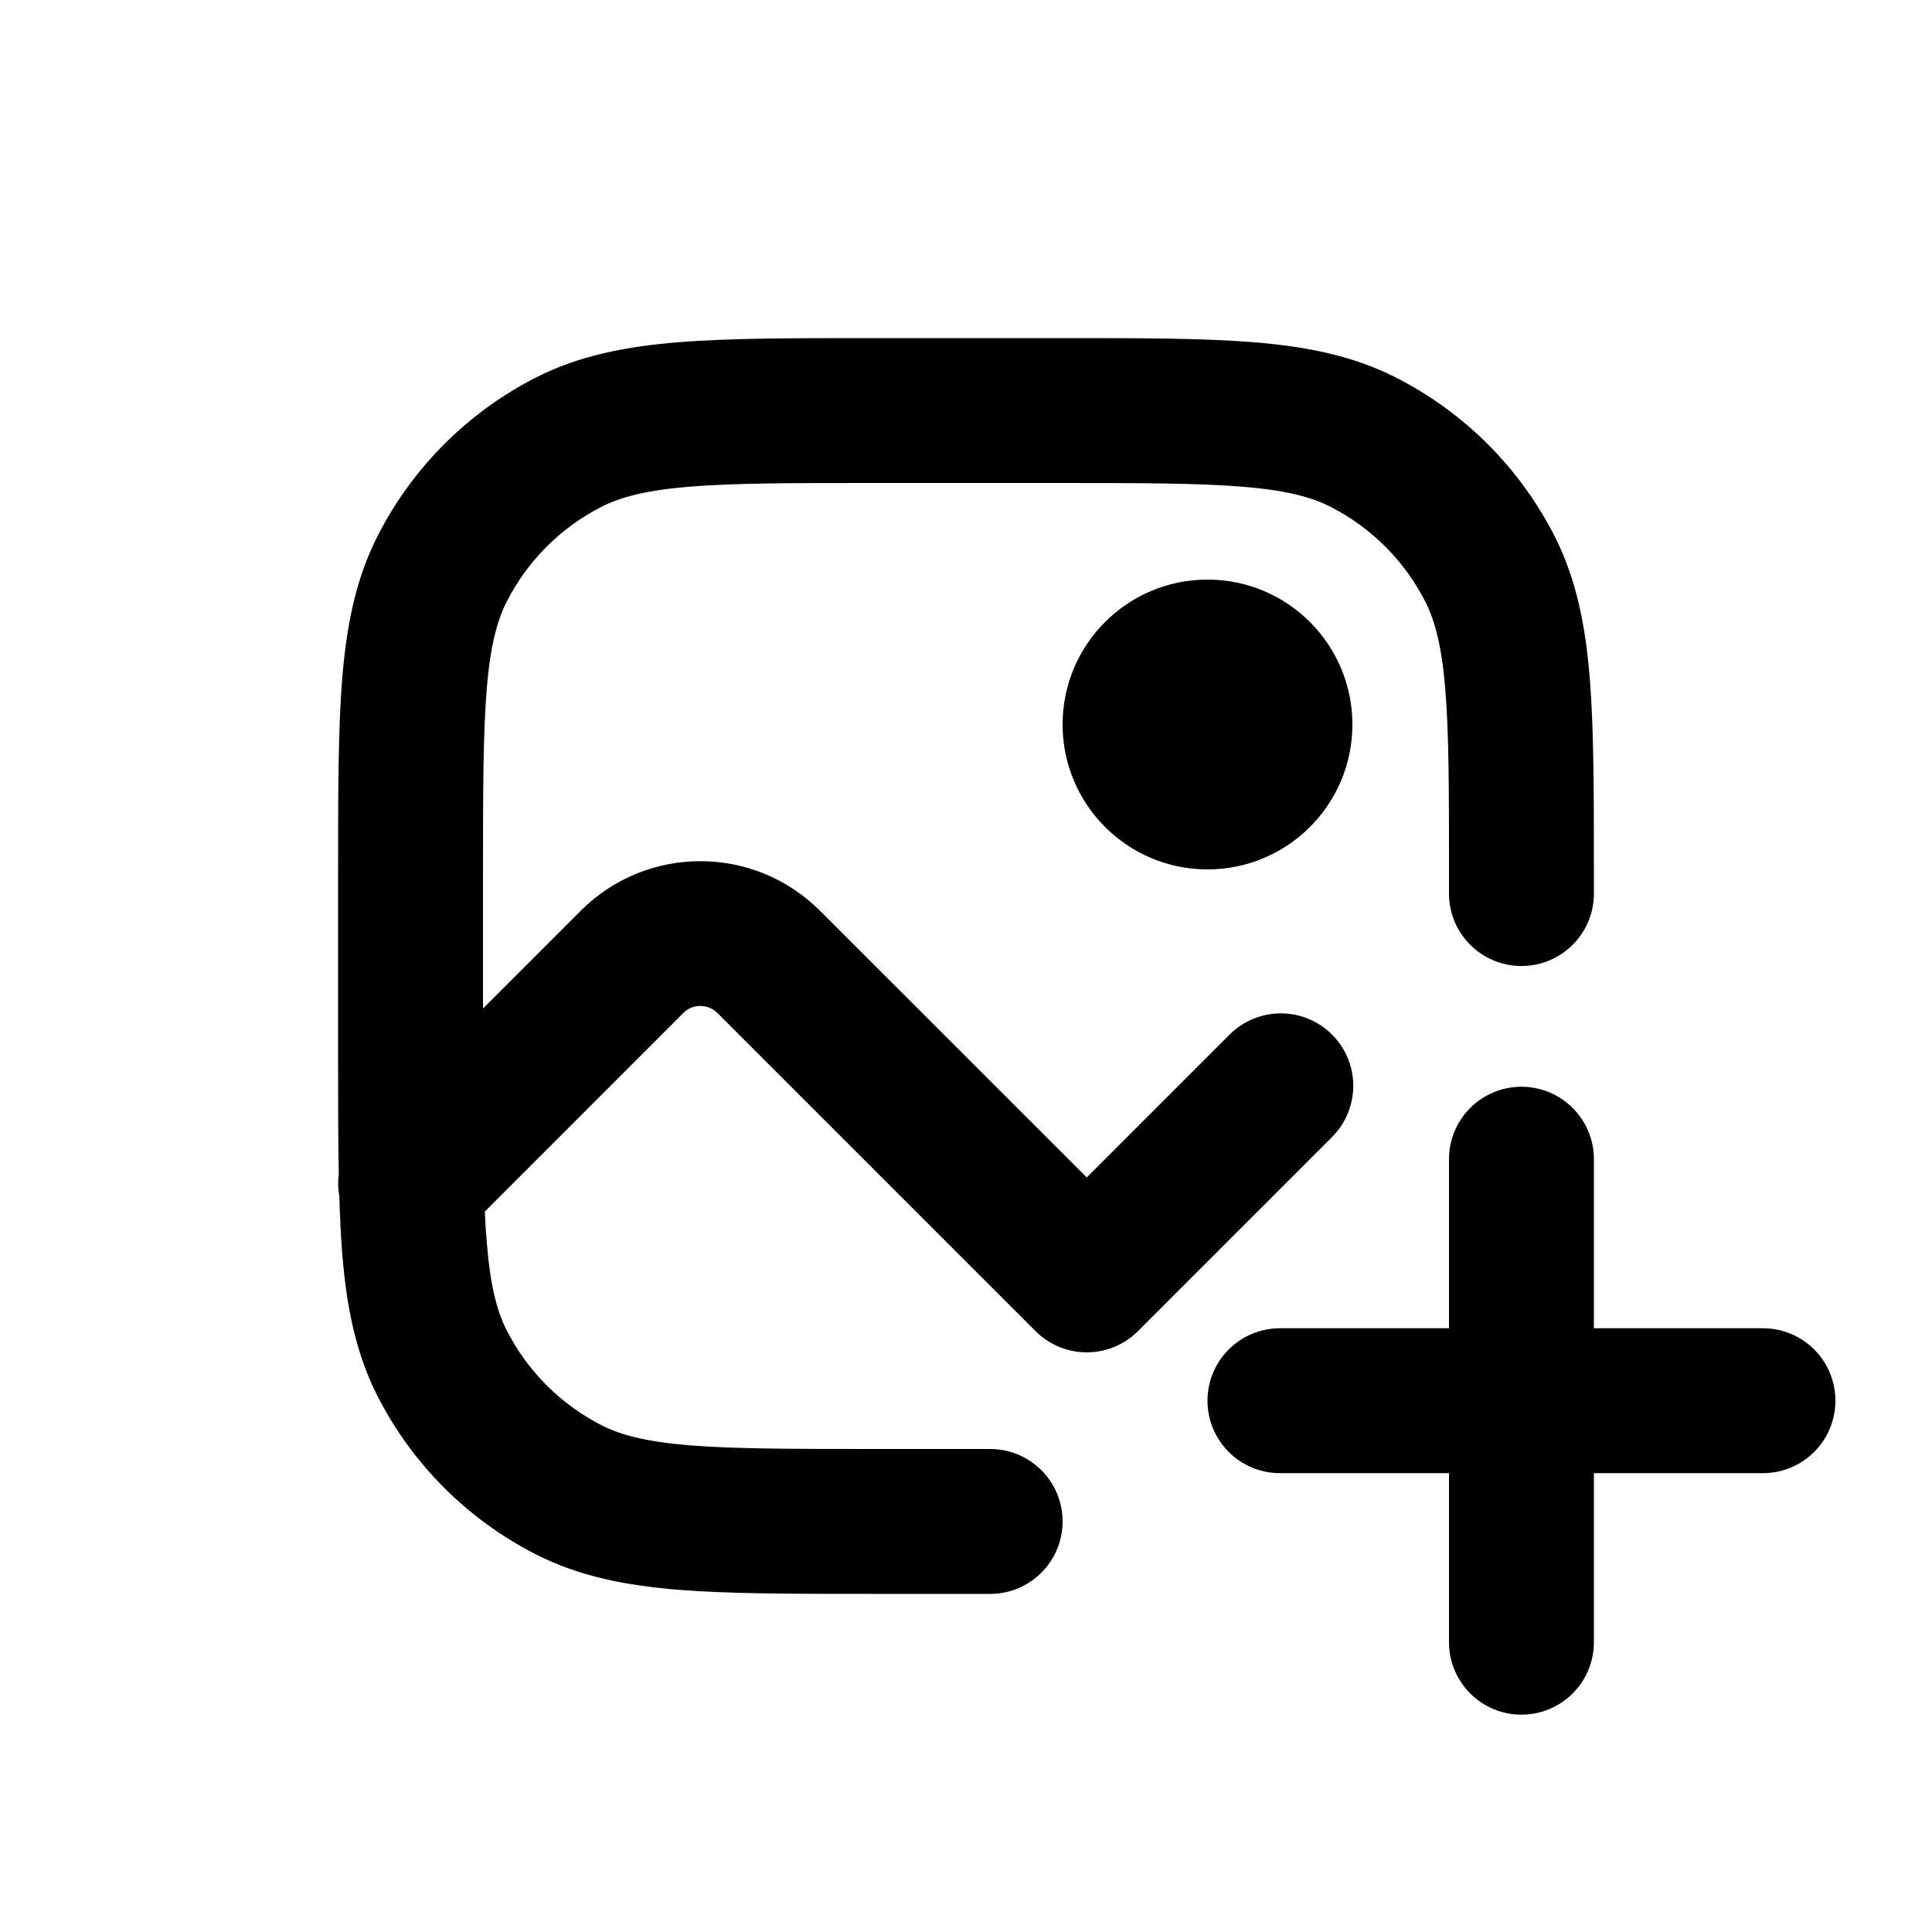
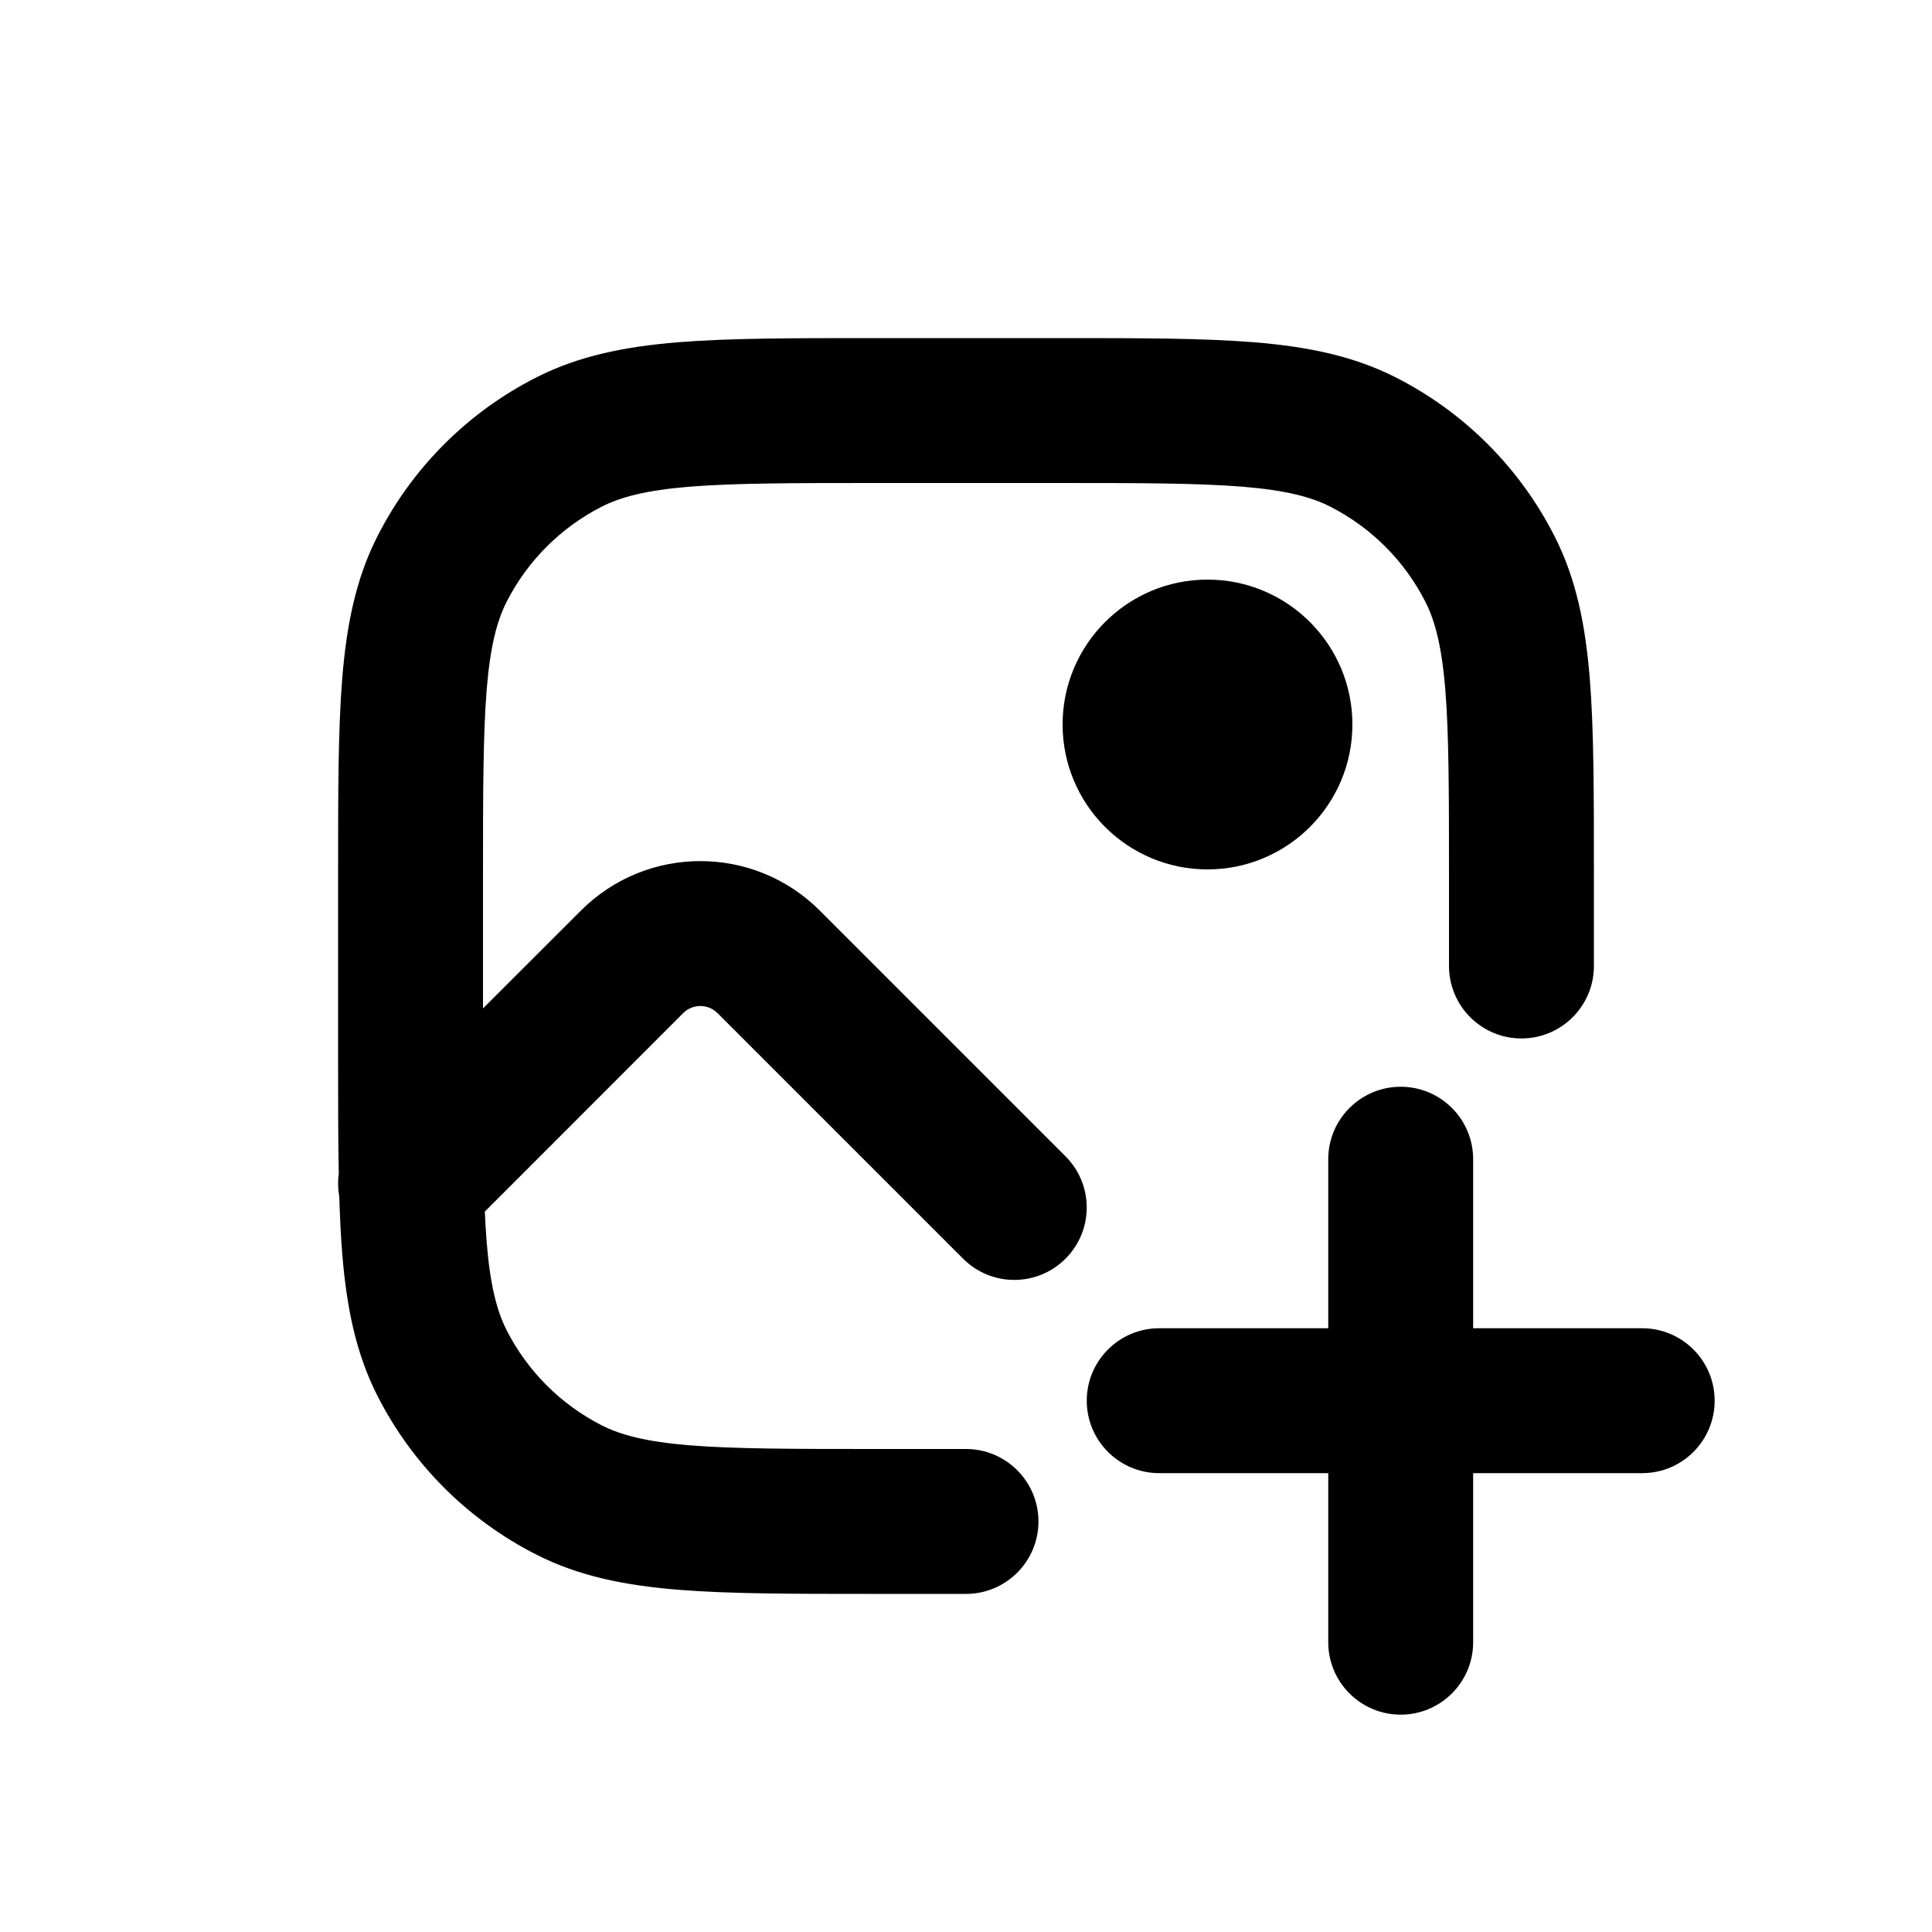
<svg xmlns="http://www.w3.org/2000/svg" viewBox="0 0 20 20">
-   <path d="M9.018 3.5h1.964c.813 0 1.469 0 2 .043.546.045 1.026.14 1.47.366a3.75 3.75 0 0 1 1.64 1.639c.226.444.32.924.365 1.47.043.531.043 1.187.043 2v.232a.75.75 0 0 1-1.5 0v-.2c0-.852 0-1.447-.038-1.91-.037-.453-.107-.714-.207-.911a2.25 2.25 0 0 0-.984-.984c-.197-.1-.458-.17-.912-.207-.462-.037-1.056-.038-1.909-.038h-1.9c-.852 0-1.447 0-1.91.038-.453.037-.714.107-.911.207a2.25 2.25 0 0 0-.984.984c-.1.197-.17.458-.207.912-.037.462-.038 1.057-.038 1.909v1.39l1.013-1.013a1.75 1.75 0 0 1 2.474 0l2.763 2.762 1.47-1.47a.75.75 0 1 1 1.06 1.061l-2 2a.75.75 0 0 1-1.06 0l-3.293-3.293a.25.25 0 0 0-.354 0l-2.054 2.055c.005.113.011.218.02.317.036.454.106.715.206.912.216.424.56.768.984.984.197.1.458.17.912.207.462.037 1.057.038 1.909.038h1.2a.75.75 0 0 1 0 1.5h-1.232c-.813 0-1.469 0-2-.043-.546-.045-1.026-.14-1.47-.366a3.75 3.75 0 0 1-1.64-1.639c-.226-.444-.32-.924-.365-1.47a11.671 11.671 0 0 1-.03-.597.754.754 0 0 1-.006-.234c-.007-.348-.007-.736-.007-1.169v-1.964c0-.813 0-1.469.043-2 .045-.546.14-1.026.366-1.47a3.75 3.75 0 0 1 1.639-1.64c.444-.226.924-.32 1.47-.365.531-.043 1.187-.043 2-.043Z" />
-   <path d="M12.5 9a1.5 1.5 0 1 0 0-3 1.5 1.5 0 0 0 0 3Z" />
-   <path d="M15.75 11.25a.75.75 0 0 1 .75.75v1.75h1.75a.75.75 0 0 1 0 1.5h-1.75v1.75a.75.75 0 0 1-1.5 0v-1.75h-1.75a.75.75 0 0 1 0-1.5h1.75v-1.75a.75.75 0 0 1 .75-.75Z" />
+   <path d="M9.018 3.5H10.982C11.795 3.5 12.451 3.5 12.982 3.543C13.528 3.588 14.008 3.682 14.453 3.909C15.158 4.268 15.732 4.842 16.091 5.548C16.318 5.992 16.412 6.472 16.457 7.019C16.5 7.549 16.5 8.205 16.5 9.018V10C16.5 10.414 16.164 10.75 15.75 10.75C15.336 10.75 15 10.414 15 10V9.05C15 8.198 14.999 7.603 14.962 7.141C14.925 6.687 14.855 6.426 14.755 6.229C14.539 5.805 14.195 5.461 13.771 5.245C13.574 5.145 13.313 5.075 12.859 5.038C12.397 5.001 11.803 5 10.95 5H9.05C8.198 5 7.603 5.001 7.141 5.038C6.687 5.075 6.426 5.145 6.229 5.245C5.805 5.461 5.461 5.805 5.245 6.229C5.145 6.426 5.075 6.687 5.038 7.141C5.001 7.603 5 8.198 5 9.05V10.439L6.013 9.427C6.696 8.743 7.804 8.743 8.487 9.427L11.03 11.97C11.323 12.263 11.323 12.737 11.03 13.03C10.737 13.323 10.263 13.323 9.97 13.03L7.427 10.487C7.329 10.39 7.171 10.39 7.073 10.487L5.019 12.542C5.024 12.655 5.03 12.76 5.038 12.859C5.075 13.313 5.145 13.574 5.245 13.771C5.461 14.195 5.805 14.539 6.229 14.755C6.426 14.855 6.687 14.925 7.141 14.962C7.603 14.999 8.198 15 9.05 15H10C10.414 15 10.75 15.336 10.75 15.75C10.75 16.164 10.414 16.5 10 16.5H9.018C8.205 16.5 7.549 16.5 7.019 16.457C6.472 16.412 5.992 16.318 5.548 16.091C4.842 15.732 4.268 15.158 3.909 14.453C3.682 14.008 3.588 13.528 3.543 12.982C3.528 12.798 3.519 12.6 3.512 12.385C3.498 12.308 3.496 12.229 3.507 12.151C3.5 11.803 3.5 11.415 3.5 10.982V9.018C3.5 8.205 3.5 7.549 3.543 7.019C3.588 6.472 3.682 5.992 3.909 5.548C4.268 4.842 4.842 4.268 5.548 3.909C5.992 3.682 6.472 3.588 7.019 3.543C7.549 3.5 8.205 3.5 9.018 3.5Z" />
+   <path d="M12.5 9C13.328 9 14 8.328 14 7.5C14 6.672 13.328 6 12.5 6C11.672 6 11 6.672 11 7.5C11 8.328 11.672 9 12.5 9Z" />
+   <path d="M14.5 11.25C14.914 11.25 15.25 11.586 15.25 12V13.75H17C17.414 13.75 17.75 14.086 17.75 14.5C17.75 14.914 17.414 15.25 17 15.25H15.25V17C15.25 17.414 14.914 17.75 14.5 17.75C14.086 17.75 13.75 17.414 13.75 17V15.25H12C11.586 15.25 11.25 14.914 11.25 14.5C11.25 14.086 11.586 13.75 12 13.75H13.75V12C13.75 11.586 14.086 11.25 14.5 11.25Z" />
</svg>
